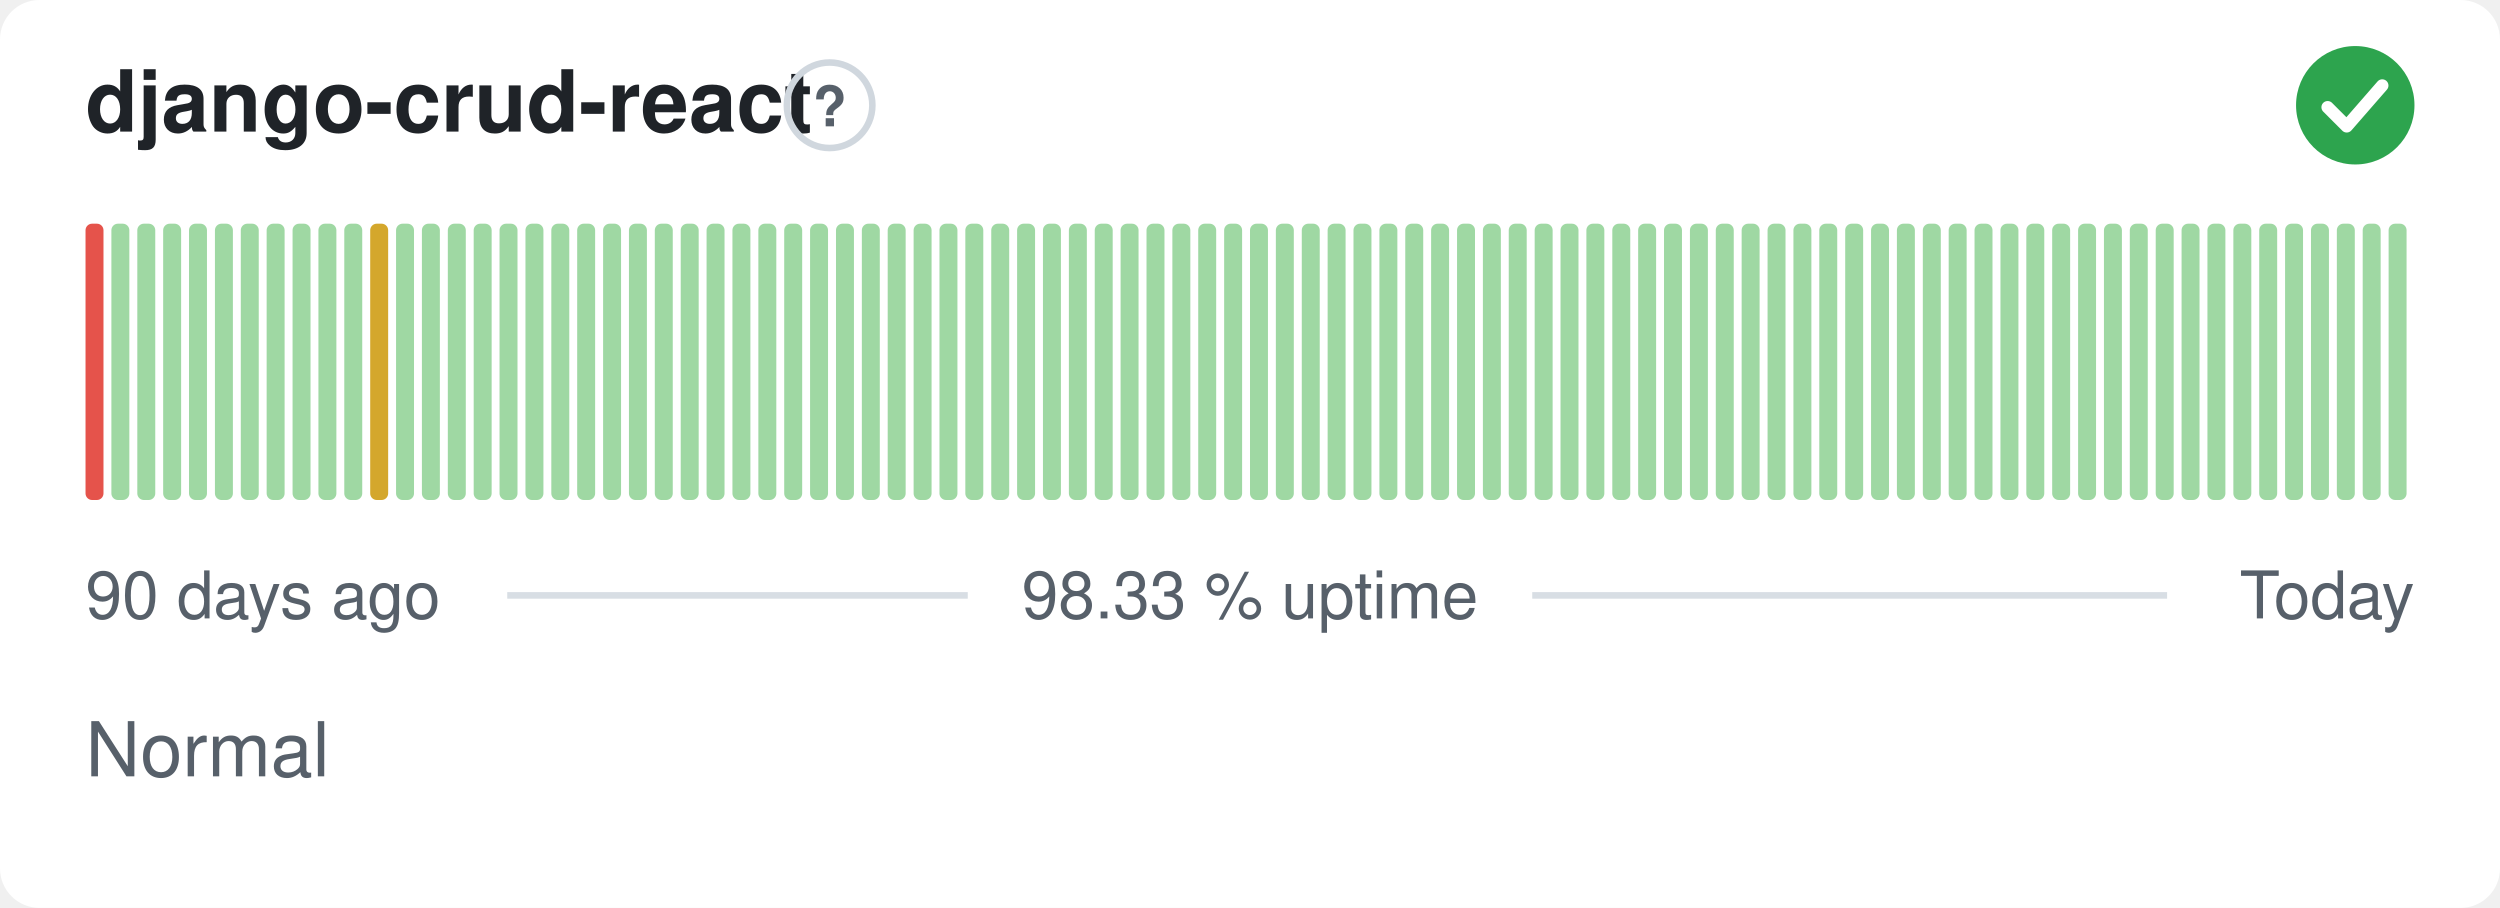
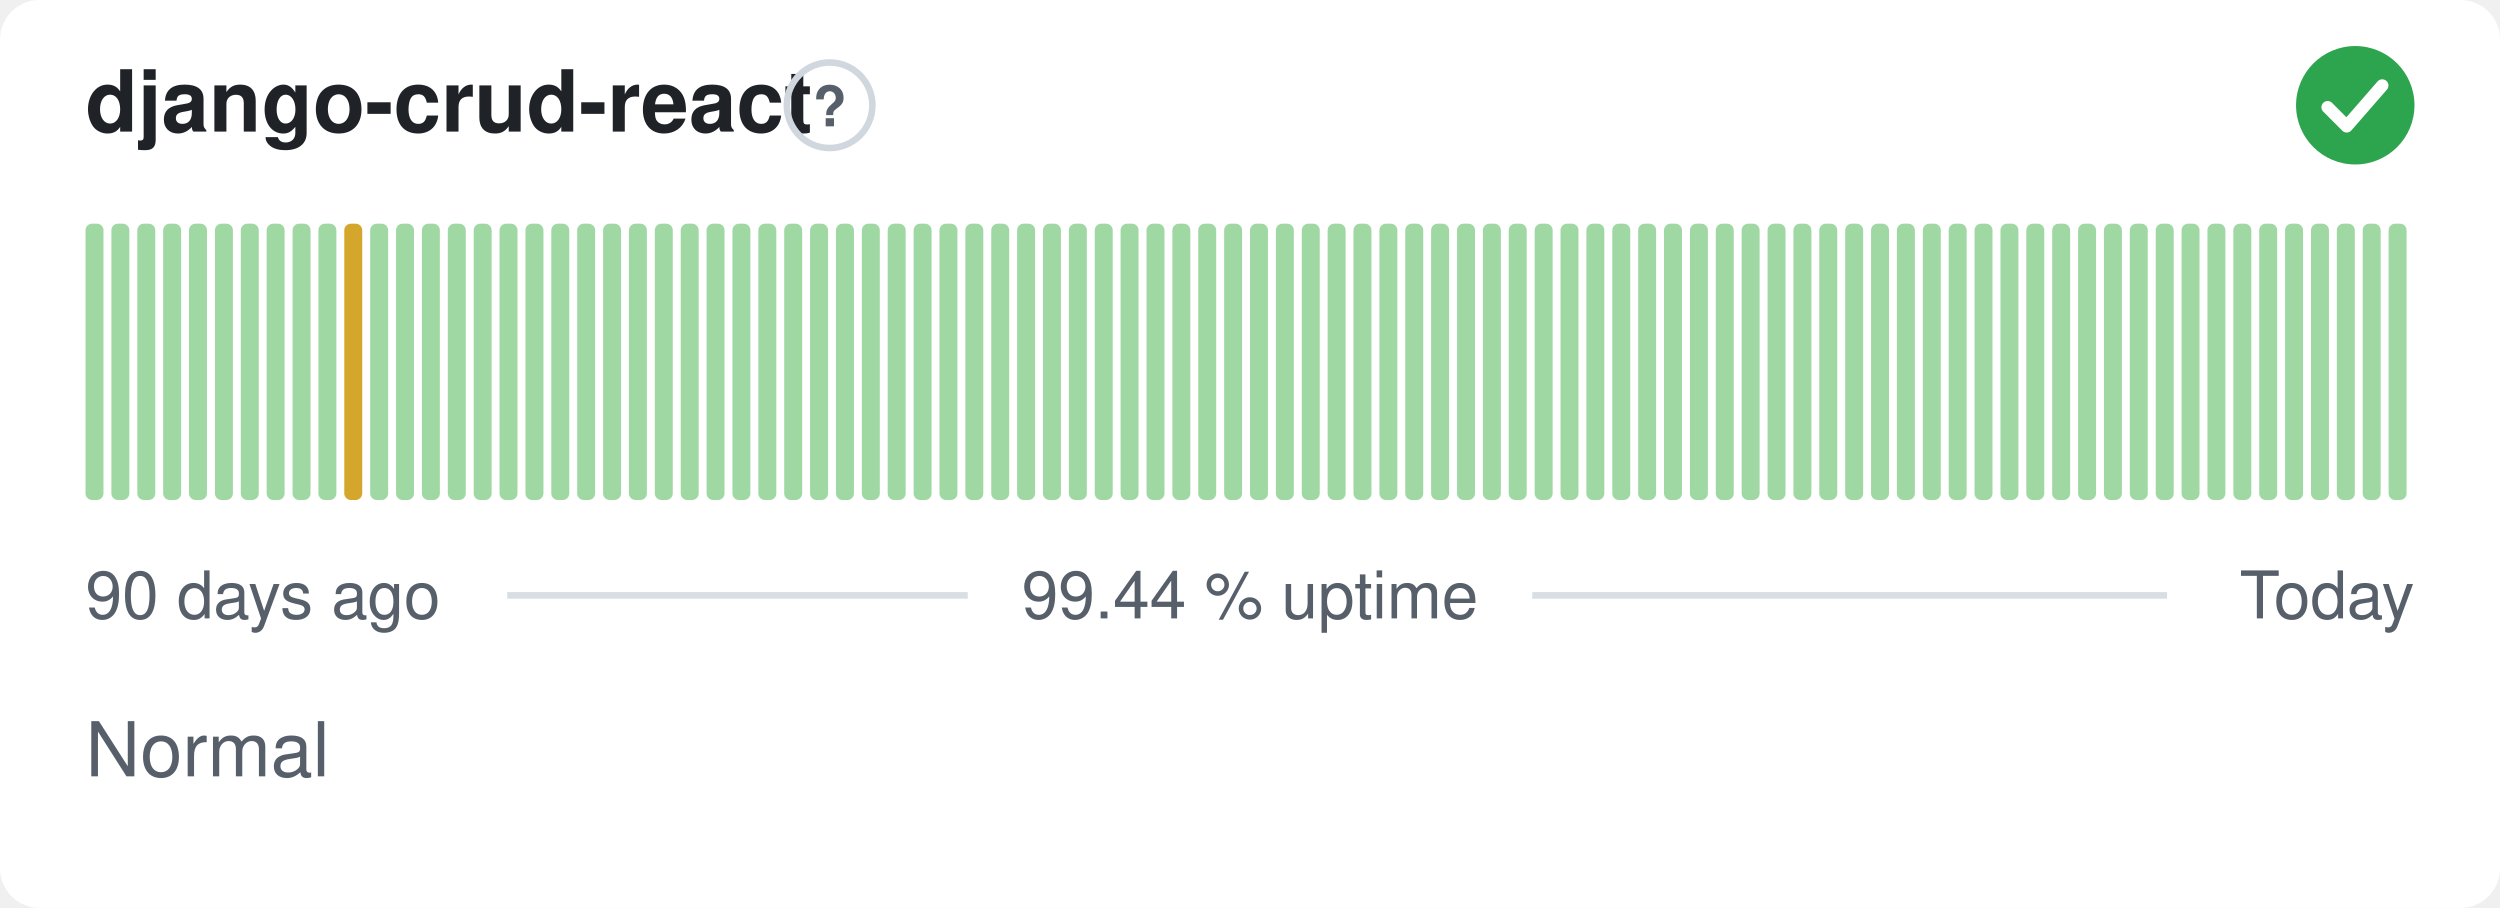
- <svg xmlns="http://www.w3.org/2000/svg" width="380" height="138" viewBox="0 0 380 138" role="img" aria-label="django-crud-react: Normal, 98.33 % uptime over the last 90 days" font-family="-apple-system,BlinkMacSystemFont,'Segoe UI',Helvetica,Arial,sans-serif">
+ <svg xmlns="http://www.w3.org/2000/svg" width="380" height="138" viewBox="0 0 380 138" role="img" aria-label="django-crud-react: Normal, 99.44 % uptime over the last 90 days" font-family="-apple-system,BlinkMacSystemFont,'Segoe UI',Helvetica,Arial,sans-serif">
  <style>
    @media (prefers-color-scheme: dark) {
      .bg { fill: #0d1117 }
      .title { fill: #e6edf3 }
      .muted { fill: #8b949e }
      .hint { stroke: #30363d }
      .rule { stroke: #30363d }
      .nodata { fill: #21262d }
    }
  </style>
  <rect class="bg" width="380" height="138" rx="6" fill="#ffffff" />
  <text class="title" x="13" y="20" font-size="13" font-weight="600" fill="#1f2328">django-crud-react</text>
  <circle class="hint" cx="126.1" cy="16" r="6.5" fill="none" stroke="#d0d7de" stroke-width="1" />
  <text class="muted" x="126.1" y="19.2" text-anchor="middle" font-size="8.5" font-weight="700" fill="#57606a">?</text>
  <circle cx="358" cy="16" r="9" fill="#2da44e" />
  <path d="M353.80 16.30l2.90 2.90 5.40 -6.20" fill="none" stroke="#fff" stroke-width="1.89" stroke-linecap="round" stroke-linejoin="round" />
-   <rect x="13.00" y="34.00" width="2.73" height="42.00" rx="1" fill="#e5534b" />
+   <rect x="13.00" y="34.00" width="2.73" height="42.00" rx="1" fill="#9fd8a3" />
  <rect x="16.93" y="34.00" width="2.73" height="42.00" rx="1" fill="#9fd8a3" />
  <rect x="20.87" y="34.00" width="2.73" height="42.00" rx="1" fill="#9fd8a3" />
  <rect x="24.80" y="34.00" width="2.73" height="42.00" rx="1" fill="#9fd8a3" />
  <rect x="28.73" y="34.00" width="2.73" height="42.00" rx="1" fill="#9fd8a3" />
  <rect x="32.67" y="34.00" width="2.73" height="42.00" rx="1" fill="#9fd8a3" />
  <rect x="36.60" y="34.00" width="2.73" height="42.00" rx="1" fill="#9fd8a3" />
  <rect x="40.53" y="34.00" width="2.73" height="42.00" rx="1" fill="#9fd8a3" />
  <rect x="44.47" y="34.00" width="2.73" height="42.00" rx="1" fill="#9fd8a3" />
  <rect x="48.40" y="34.00" width="2.73" height="42.00" rx="1" fill="#9fd8a3" />
-   <rect x="52.33" y="34.00" width="2.73" height="42.00" rx="1" fill="#9fd8a3" />
-   <rect x="56.27" y="34.00" width="2.73" height="42.00" rx="1" fill="#d4a72c" />
+   <rect x="52.33" y="34.00" width="2.73" height="42.00" rx="1" fill="#d4a72c" />
+   <rect x="56.27" y="34.00" width="2.73" height="42.00" rx="1" fill="#9fd8a3" />
  <rect x="60.20" y="34.00" width="2.73" height="42.00" rx="1" fill="#9fd8a3" />
  <rect x="64.13" y="34.00" width="2.73" height="42.00" rx="1" fill="#9fd8a3" />
  <rect x="68.07" y="34.00" width="2.73" height="42.00" rx="1" fill="#9fd8a3" />
  <rect x="72.00" y="34.00" width="2.73" height="42.00" rx="1" fill="#9fd8a3" />
  <rect x="75.93" y="34.00" width="2.73" height="42.00" rx="1" fill="#9fd8a3" />
  <rect x="79.87" y="34.00" width="2.73" height="42.00" rx="1" fill="#9fd8a3" />
  <rect x="83.80" y="34.00" width="2.73" height="42.00" rx="1" fill="#9fd8a3" />
  <rect x="87.73" y="34.00" width="2.73" height="42.00" rx="1" fill="#9fd8a3" />
  <rect x="91.67" y="34.00" width="2.73" height="42.00" rx="1" fill="#9fd8a3" />
  <rect x="95.60" y="34.00" width="2.73" height="42.00" rx="1" fill="#9fd8a3" />
  <rect x="99.53" y="34.00" width="2.73" height="42.00" rx="1" fill="#9fd8a3" />
  <rect x="103.47" y="34.00" width="2.73" height="42.00" rx="1" fill="#9fd8a3" />
  <rect x="107.40" y="34.00" width="2.73" height="42.00" rx="1" fill="#9fd8a3" />
  <rect x="111.33" y="34.00" width="2.73" height="42.00" rx="1" fill="#9fd8a3" />
  <rect x="115.27" y="34.00" width="2.73" height="42.00" rx="1" fill="#9fd8a3" />
  <rect x="119.20" y="34.00" width="2.73" height="42.00" rx="1" fill="#9fd8a3" />
  <rect x="123.13" y="34.00" width="2.73" height="42.00" rx="1" fill="#9fd8a3" />
  <rect x="127.07" y="34.00" width="2.73" height="42.00" rx="1" fill="#9fd8a3" />
  <rect x="131.00" y="34.00" width="2.73" height="42.00" rx="1" fill="#9fd8a3" />
  <rect x="134.93" y="34.00" width="2.73" height="42.00" rx="1" fill="#9fd8a3" />
  <rect x="138.87" y="34.00" width="2.73" height="42.00" rx="1" fill="#9fd8a3" />
  <rect x="142.80" y="34.00" width="2.73" height="42.00" rx="1" fill="#9fd8a3" />
  <rect x="146.73" y="34.00" width="2.73" height="42.00" rx="1" fill="#9fd8a3" />
  <rect x="150.67" y="34.00" width="2.73" height="42.00" rx="1" fill="#9fd8a3" />
  <rect x="154.60" y="34.00" width="2.73" height="42.00" rx="1" fill="#9fd8a3" />
  <rect x="158.53" y="34.00" width="2.73" height="42.00" rx="1" fill="#9fd8a3" />
  <rect x="162.47" y="34.00" width="2.73" height="42.00" rx="1" fill="#9fd8a3" />
  <rect x="166.40" y="34.00" width="2.73" height="42.00" rx="1" fill="#9fd8a3" />
  <rect x="170.33" y="34.00" width="2.73" height="42.00" rx="1" fill="#9fd8a3" />
  <rect x="174.27" y="34.00" width="2.73" height="42.00" rx="1" fill="#9fd8a3" />
  <rect x="178.20" y="34.00" width="2.73" height="42.00" rx="1" fill="#9fd8a3" />
  <rect x="182.13" y="34.00" width="2.73" height="42.00" rx="1" fill="#9fd8a3" />
  <rect x="186.07" y="34.00" width="2.73" height="42.00" rx="1" fill="#9fd8a3" />
  <rect x="190.00" y="34.00" width="2.73" height="42.00" rx="1" fill="#9fd8a3" />
  <rect x="193.93" y="34.00" width="2.73" height="42.00" rx="1" fill="#9fd8a3" />
  <rect x="197.87" y="34.00" width="2.73" height="42.00" rx="1" fill="#9fd8a3" />
  <rect x="201.80" y="34.00" width="2.73" height="42.00" rx="1" fill="#9fd8a3" />
  <rect x="205.73" y="34.00" width="2.73" height="42.00" rx="1" fill="#9fd8a3" />
  <rect x="209.67" y="34.00" width="2.73" height="42.00" rx="1" fill="#9fd8a3" />
  <rect x="213.60" y="34.00" width="2.73" height="42.00" rx="1" fill="#9fd8a3" />
  <rect x="217.53" y="34.00" width="2.73" height="42.00" rx="1" fill="#9fd8a3" />
  <rect x="221.47" y="34.00" width="2.73" height="42.00" rx="1" fill="#9fd8a3" />
  <rect x="225.40" y="34.00" width="2.73" height="42.00" rx="1" fill="#9fd8a3" />
  <rect x="229.33" y="34.00" width="2.73" height="42.00" rx="1" fill="#9fd8a3" />
  <rect x="233.27" y="34.00" width="2.73" height="42.00" rx="1" fill="#9fd8a3" />
  <rect x="237.20" y="34.00" width="2.73" height="42.00" rx="1" fill="#9fd8a3" />
  <rect x="241.13" y="34.00" width="2.73" height="42.00" rx="1" fill="#9fd8a3" />
  <rect x="245.07" y="34.00" width="2.73" height="42.00" rx="1" fill="#9fd8a3" />
  <rect x="249.00" y="34.00" width="2.73" height="42.00" rx="1" fill="#9fd8a3" />
  <rect x="252.93" y="34.00" width="2.73" height="42.00" rx="1" fill="#9fd8a3" />
  <rect x="256.87" y="34.00" width="2.73" height="42.00" rx="1" fill="#9fd8a3" />
  <rect x="260.80" y="34.00" width="2.73" height="42.00" rx="1" fill="#9fd8a3" />
  <rect x="264.73" y="34.00" width="2.73" height="42.00" rx="1" fill="#9fd8a3" />
  <rect x="268.67" y="34.00" width="2.73" height="42.00" rx="1" fill="#9fd8a3" />
  <rect x="272.60" y="34.00" width="2.73" height="42.00" rx="1" fill="#9fd8a3" />
  <rect x="276.53" y="34.00" width="2.73" height="42.00" rx="1" fill="#9fd8a3" />
  <rect x="280.47" y="34.00" width="2.73" height="42.00" rx="1" fill="#9fd8a3" />
  <rect x="284.40" y="34.00" width="2.73" height="42.00" rx="1" fill="#9fd8a3" />
  <rect x="288.33" y="34.00" width="2.73" height="42.00" rx="1" fill="#9fd8a3" />
  <rect x="292.27" y="34.00" width="2.73" height="42.00" rx="1" fill="#9fd8a3" />
  <rect x="296.20" y="34.00" width="2.73" height="42.00" rx="1" fill="#9fd8a3" />
  <rect x="300.13" y="34.00" width="2.73" height="42.00" rx="1" fill="#9fd8a3" />
  <rect x="304.07" y="34.00" width="2.73" height="42.00" rx="1" fill="#9fd8a3" />
  <rect x="308.00" y="34.00" width="2.73" height="42.00" rx="1" fill="#9fd8a3" />
  <rect x="311.93" y="34.00" width="2.73" height="42.00" rx="1" fill="#9fd8a3" />
  <rect x="315.87" y="34.00" width="2.73" height="42.00" rx="1" fill="#9fd8a3" />
  <rect x="319.80" y="34.00" width="2.73" height="42.00" rx="1" fill="#9fd8a3" />
  <rect x="323.73" y="34.00" width="2.73" height="42.00" rx="1" fill="#9fd8a3" />
  <rect x="327.67" y="34.00" width="2.73" height="42.00" rx="1" fill="#9fd8a3" />
  <rect x="331.60" y="34.00" width="2.73" height="42.00" rx="1" fill="#9fd8a3" />
  <rect x="335.53" y="34.00" width="2.73" height="42.00" rx="1" fill="#9fd8a3" />
  <rect x="339.47" y="34.00" width="2.73" height="42.00" rx="1" fill="#9fd8a3" />
  <rect x="343.40" y="34.00" width="2.73" height="42.00" rx="1" fill="#9fd8a3" />
  <rect x="347.33" y="34.00" width="2.73" height="42.00" rx="1" fill="#9fd8a3" />
  <rect x="351.27" y="34.00" width="2.73" height="42.00" rx="1" fill="#9fd8a3" />
  <rect x="355.20" y="34.00" width="2.73" height="42.00" rx="1" fill="#9fd8a3" />
  <rect x="359.13" y="34.00" width="2.73" height="42.00" rx="1" fill="#9fd8a3" />
  <rect x="363.07" y="34.00" width="2.73" height="42.00" rx="1" fill="#9fd8a3" />
  <text class="muted" x="13" y="94" font-size="10" fill="#57606a">90 days ago</text>
-   <text class="muted" x="190" y="94" text-anchor="middle" font-size="10" fill="#57606a">98.33 % uptime</text>
+   <text class="muted" x="190" y="94" text-anchor="middle" font-size="10" fill="#57606a">99.44 % uptime</text>
  <text class="muted" x="367" y="94" text-anchor="end" font-size="10" fill="#57606a">Today</text>
  <line class="rule" x1="77.1" y1="90.5" x2="147.1" y2="90.5" stroke="#d8dee4" stroke-width="1" />
  <line class="rule" x1="232.9" y1="90.5" x2="329.4" y2="90.5" stroke="#d8dee4" stroke-width="1" />
  <text class="muted" x="13" y="118" font-size="11.5" fill="#57606a">Normal</text>
</svg>
